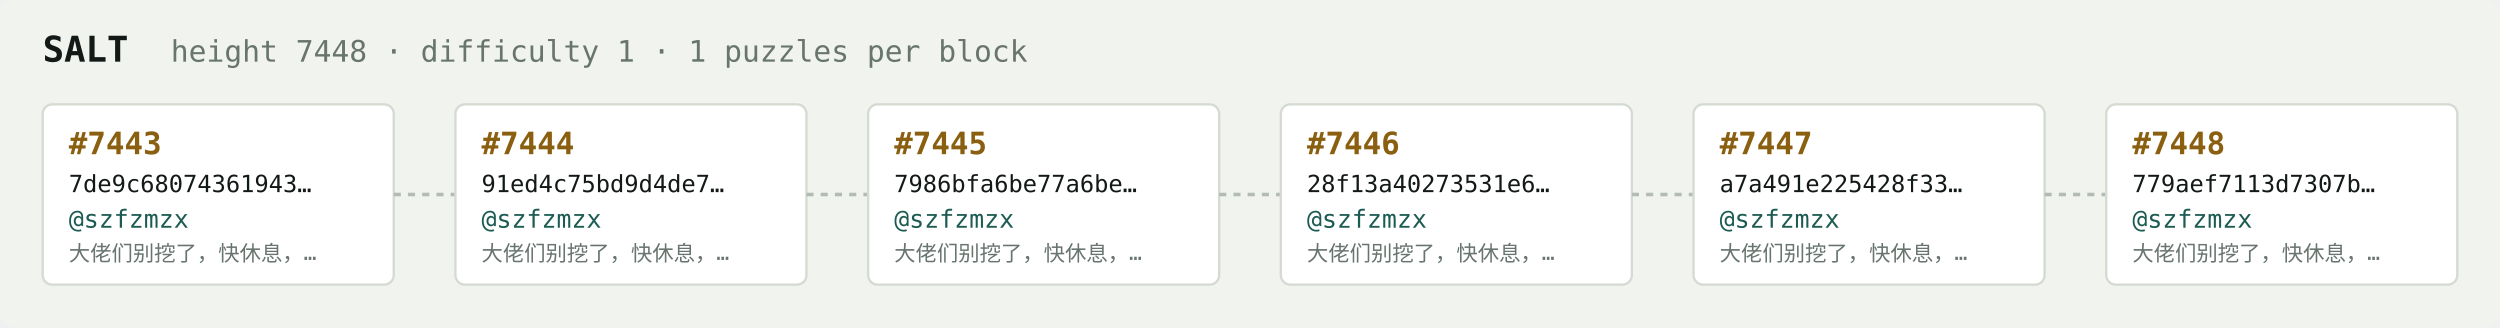
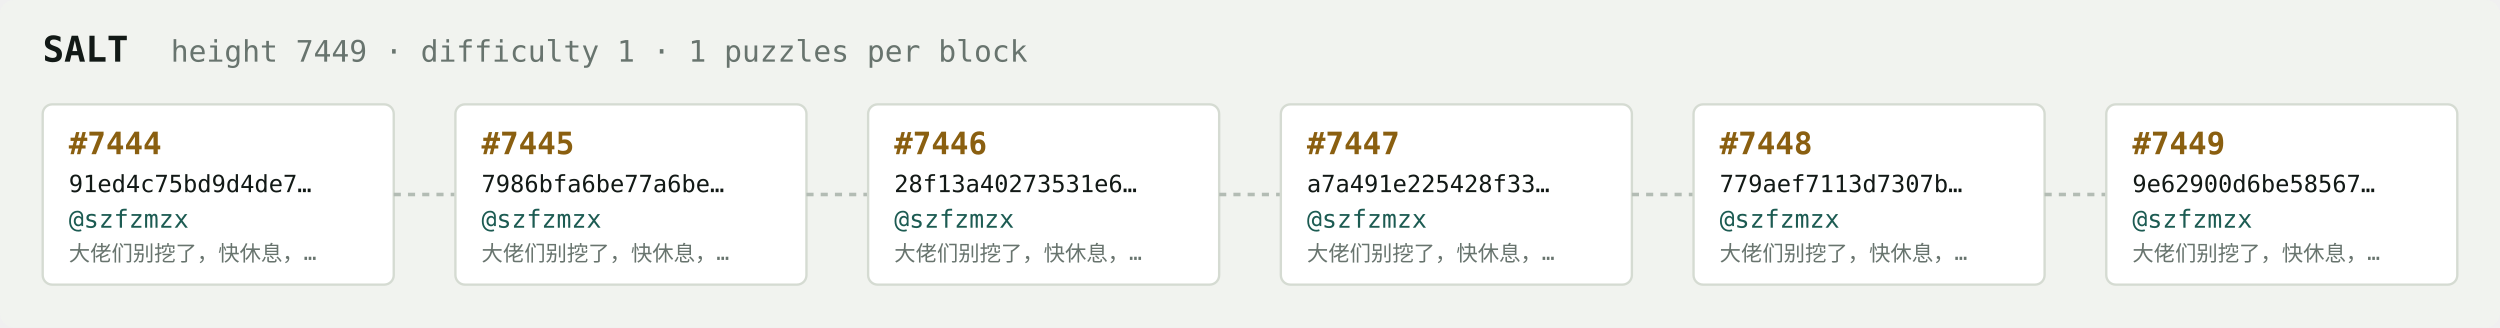
<svg xmlns="http://www.w3.org/2000/svg" width="1054" height="138" viewBox="0 0 1054 138" font-family="ui-monospace,SFMono-Regular,Menlo,monospace">
  <rect fill="#f1f3ef" width="1054" height="138" rx="6" />
  <text x="18" y="26" fill="#121916" font-size="15" font-weight="700">SALT</text>
-   <text x="72" y="26" fill="#68746e" font-size="12.5">height 7448 · difficulty 1 · 1 puzzles per block</text>
+   <text x="72" y="26" fill="#68746e" font-size="12.5">height 7449 · difficulty 1 · 1 puzzles per block</text>
  <rect x="18" y="44" width="148" height="76" rx="4" fill="#ffffff" stroke="#d5dbd2" stroke-width="1" />
-   <text x="29" y="65" fill="#8a5f10" font-size="13" font-weight="700">#7443</text>
-   <text x="29" y="81" fill="#121916" font-size="10">7de9c68074361943…</text>
+   <text x="29" y="65" fill="#8a5f10" font-size="13" font-weight="700">#7444</text>
+   <text x="29" y="81" fill="#121916" font-size="10">91ed4c75bd9d4de7…</text>
  <text x="29" y="96" fill="#1c5b52" font-size="10.5">@szfzmzx</text>
  <text x="29" y="110" fill="#68746e" font-size="9">大佬们别挖了，快休息，…</text>
  <line x1="166" y1="82.0" x2="192" y2="82.0" stroke="#b3bcb4" stroke-width="1.5" stroke-dasharray="3 3" />
  <rect x="192" y="44" width="148" height="76" rx="4" fill="#ffffff" stroke="#d5dbd2" stroke-width="1" />
-   <text x="203" y="65" fill="#8a5f10" font-size="13" font-weight="700">#7444</text>
-   <text x="203" y="81" fill="#121916" font-size="10">91ed4c75bd9d4de7…</text>
+   <text x="203" y="65" fill="#8a5f10" font-size="13" font-weight="700">#7445</text>
+   <text x="203" y="81" fill="#121916" font-size="10">7986bfa6be77a6be…</text>
  <text x="203" y="96" fill="#1c5b52" font-size="10.5">@szfzmzx</text>
  <text x="203" y="110" fill="#68746e" font-size="9">大佬们别挖了，快休息，…</text>
  <line x1="340" y1="82.0" x2="366" y2="82.0" stroke="#b3bcb4" stroke-width="1.5" stroke-dasharray="3 3" />
  <rect x="366" y="44" width="148" height="76" rx="4" fill="#ffffff" stroke="#d5dbd2" stroke-width="1" />
-   <text x="377" y="65" fill="#8a5f10" font-size="13" font-weight="700">#7445</text>
-   <text x="377" y="81" fill="#121916" font-size="10">7986bfa6be77a6be…</text>
+   <text x="377" y="65" fill="#8a5f10" font-size="13" font-weight="700">#7446</text>
+   <text x="377" y="81" fill="#121916" font-size="10">28f13a40273531e6…</text>
  <text x="377" y="96" fill="#1c5b52" font-size="10.5">@szfzmzx</text>
  <text x="377" y="110" fill="#68746e" font-size="9">大佬们别挖了，快休息，…</text>
  <line x1="514" y1="82.0" x2="540" y2="82.0" stroke="#b3bcb4" stroke-width="1.5" stroke-dasharray="3 3" />
  <rect x="540" y="44" width="148" height="76" rx="4" fill="#ffffff" stroke="#d5dbd2" stroke-width="1" />
-   <text x="551" y="65" fill="#8a5f10" font-size="13" font-weight="700">#7446</text>
-   <text x="551" y="81" fill="#121916" font-size="10">28f13a40273531e6…</text>
+   <text x="551" y="65" fill="#8a5f10" font-size="13" font-weight="700">#7447</text>
+   <text x="551" y="81" fill="#121916" font-size="10">a7a491e225428f33…</text>
  <text x="551" y="96" fill="#1c5b52" font-size="10.5">@szfzmzx</text>
  <text x="551" y="110" fill="#68746e" font-size="9">大佬们别挖了，快休息，…</text>
  <line x1="688" y1="82.0" x2="714" y2="82.0" stroke="#b3bcb4" stroke-width="1.5" stroke-dasharray="3 3" />
  <rect x="714" y="44" width="148" height="76" rx="4" fill="#ffffff" stroke="#d5dbd2" stroke-width="1" />
-   <text x="725" y="65" fill="#8a5f10" font-size="13" font-weight="700">#7447</text>
-   <text x="725" y="81" fill="#121916" font-size="10">a7a491e225428f33…</text>
+   <text x="725" y="65" fill="#8a5f10" font-size="13" font-weight="700">#7448</text>
+   <text x="725" y="81" fill="#121916" font-size="10">779aef7113d7307b…</text>
  <text x="725" y="96" fill="#1c5b52" font-size="10.5">@szfzmzx</text>
  <text x="725" y="110" fill="#68746e" font-size="9">大佬们别挖了，快休息，…</text>
  <line x1="862" y1="82.0" x2="888" y2="82.0" stroke="#b3bcb4" stroke-width="1.5" stroke-dasharray="3 3" />
  <rect x="888" y="44" width="148" height="76" rx="4" fill="#ffffff" stroke="#d5dbd2" stroke-width="1" />
-   <text x="899" y="65" fill="#8a5f10" font-size="13" font-weight="700">#7448</text>
-   <text x="899" y="81" fill="#121916" font-size="10">779aef7113d7307b…</text>
+   <text x="899" y="65" fill="#8a5f10" font-size="13" font-weight="700">#7449</text>
+   <text x="899" y="81" fill="#121916" font-size="10">9e62900d6be58567…</text>
  <text x="899" y="96" fill="#1c5b52" font-size="10.5">@szfzmzx</text>
  <text x="899" y="110" fill="#68746e" font-size="9">大佬们别挖了，快休息，…</text>
</svg>
